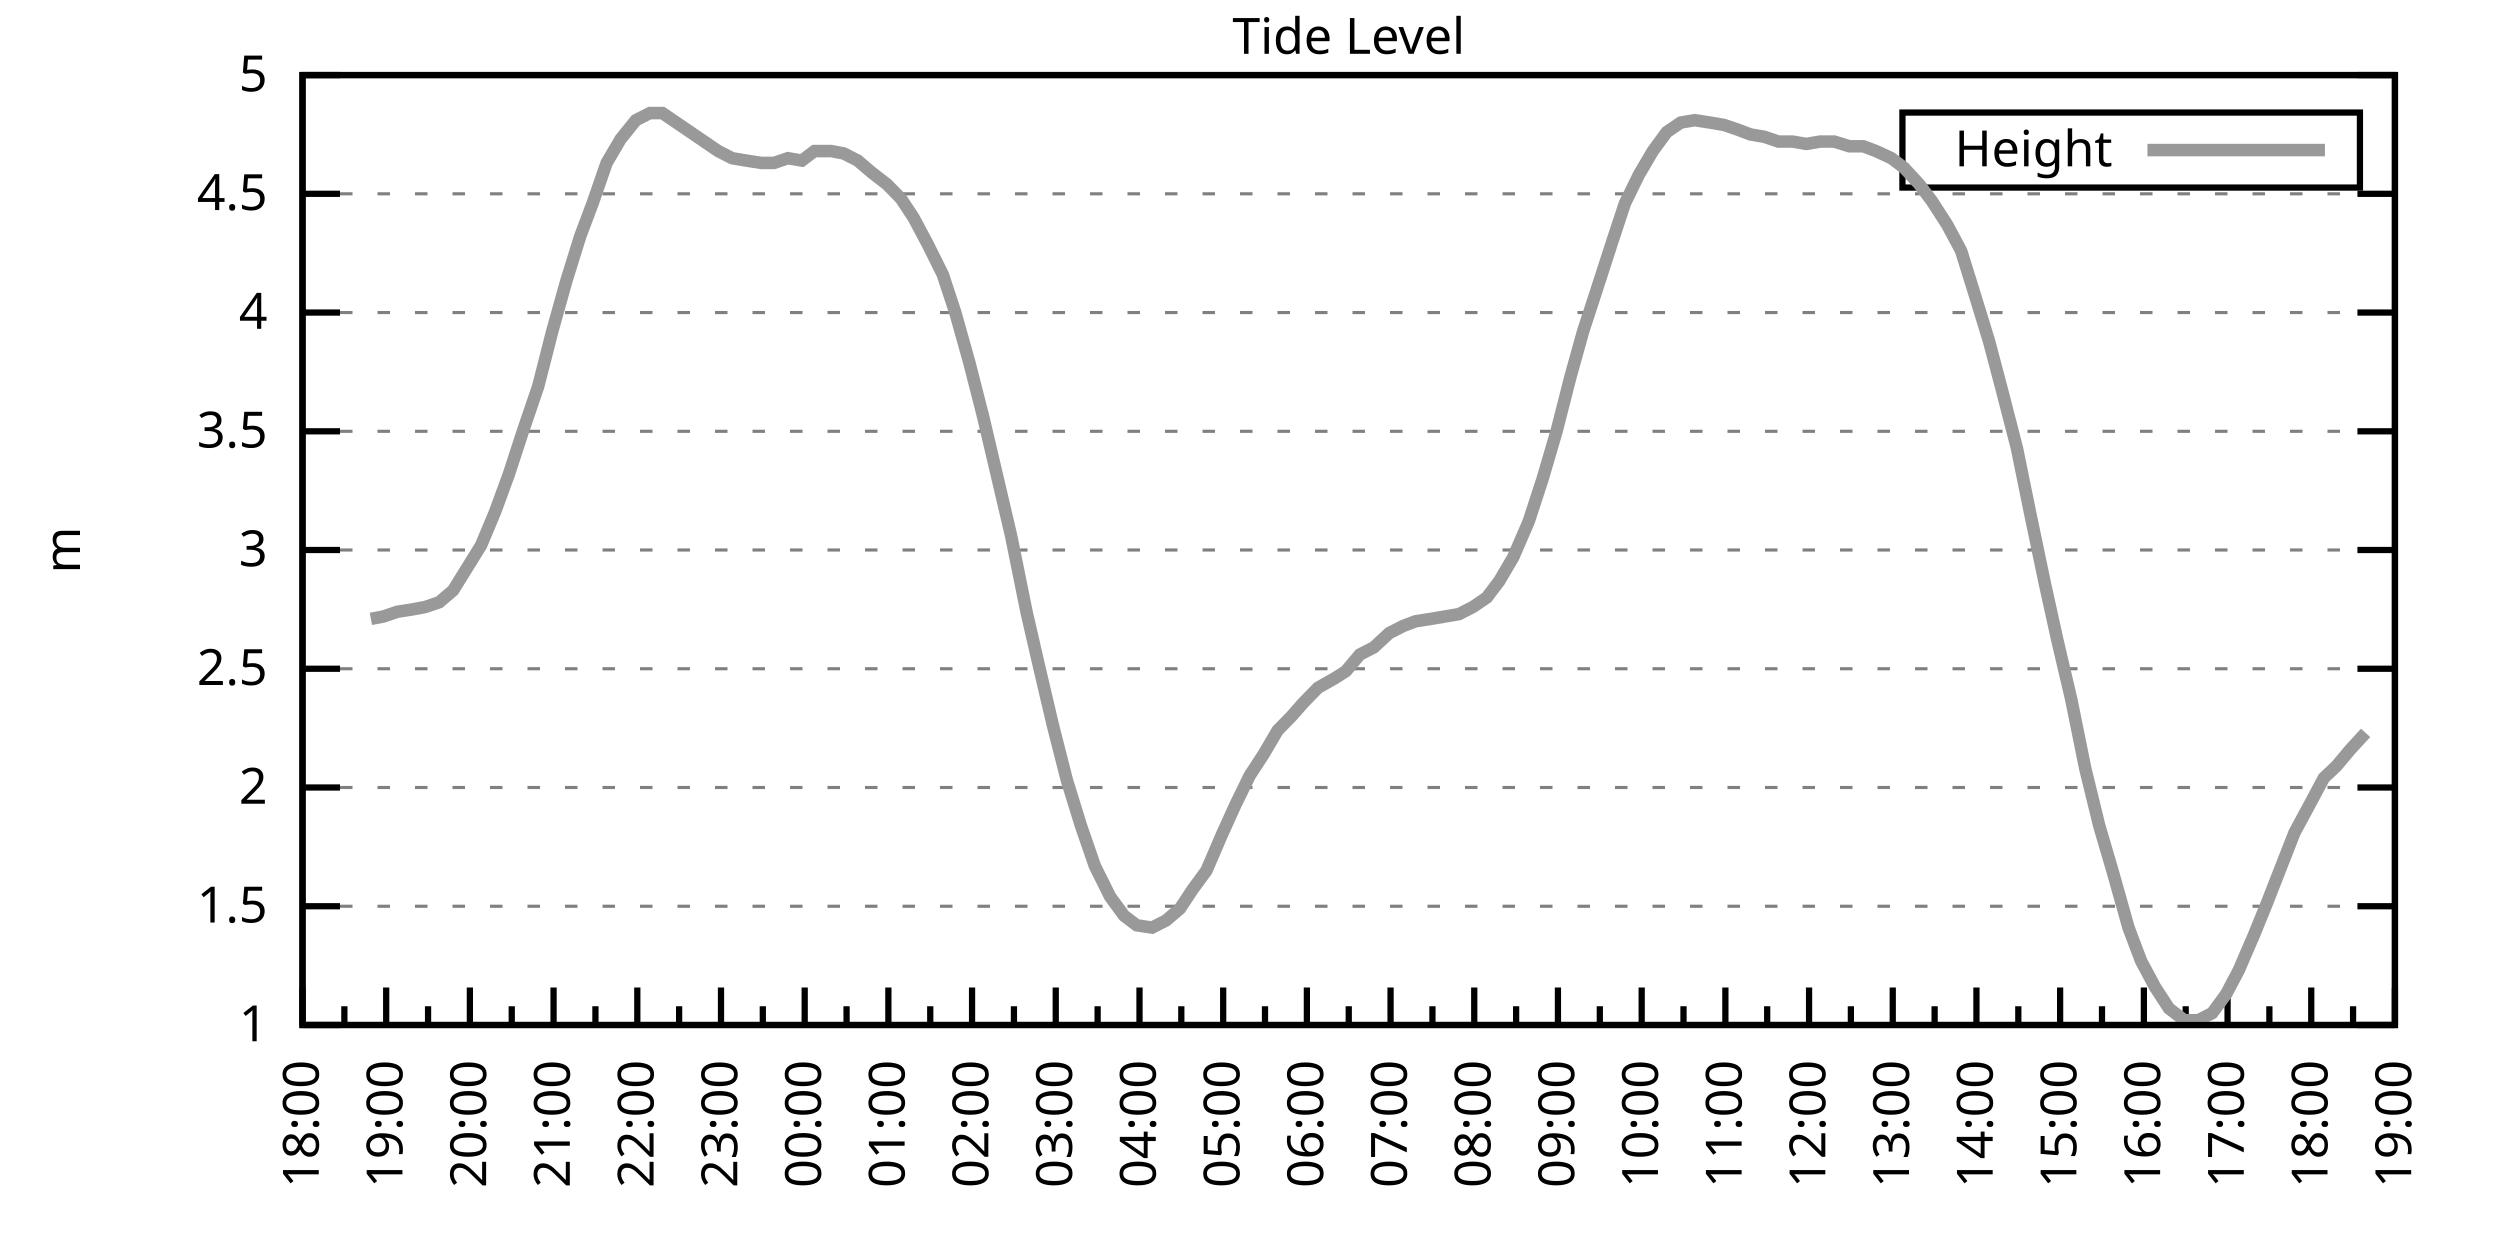
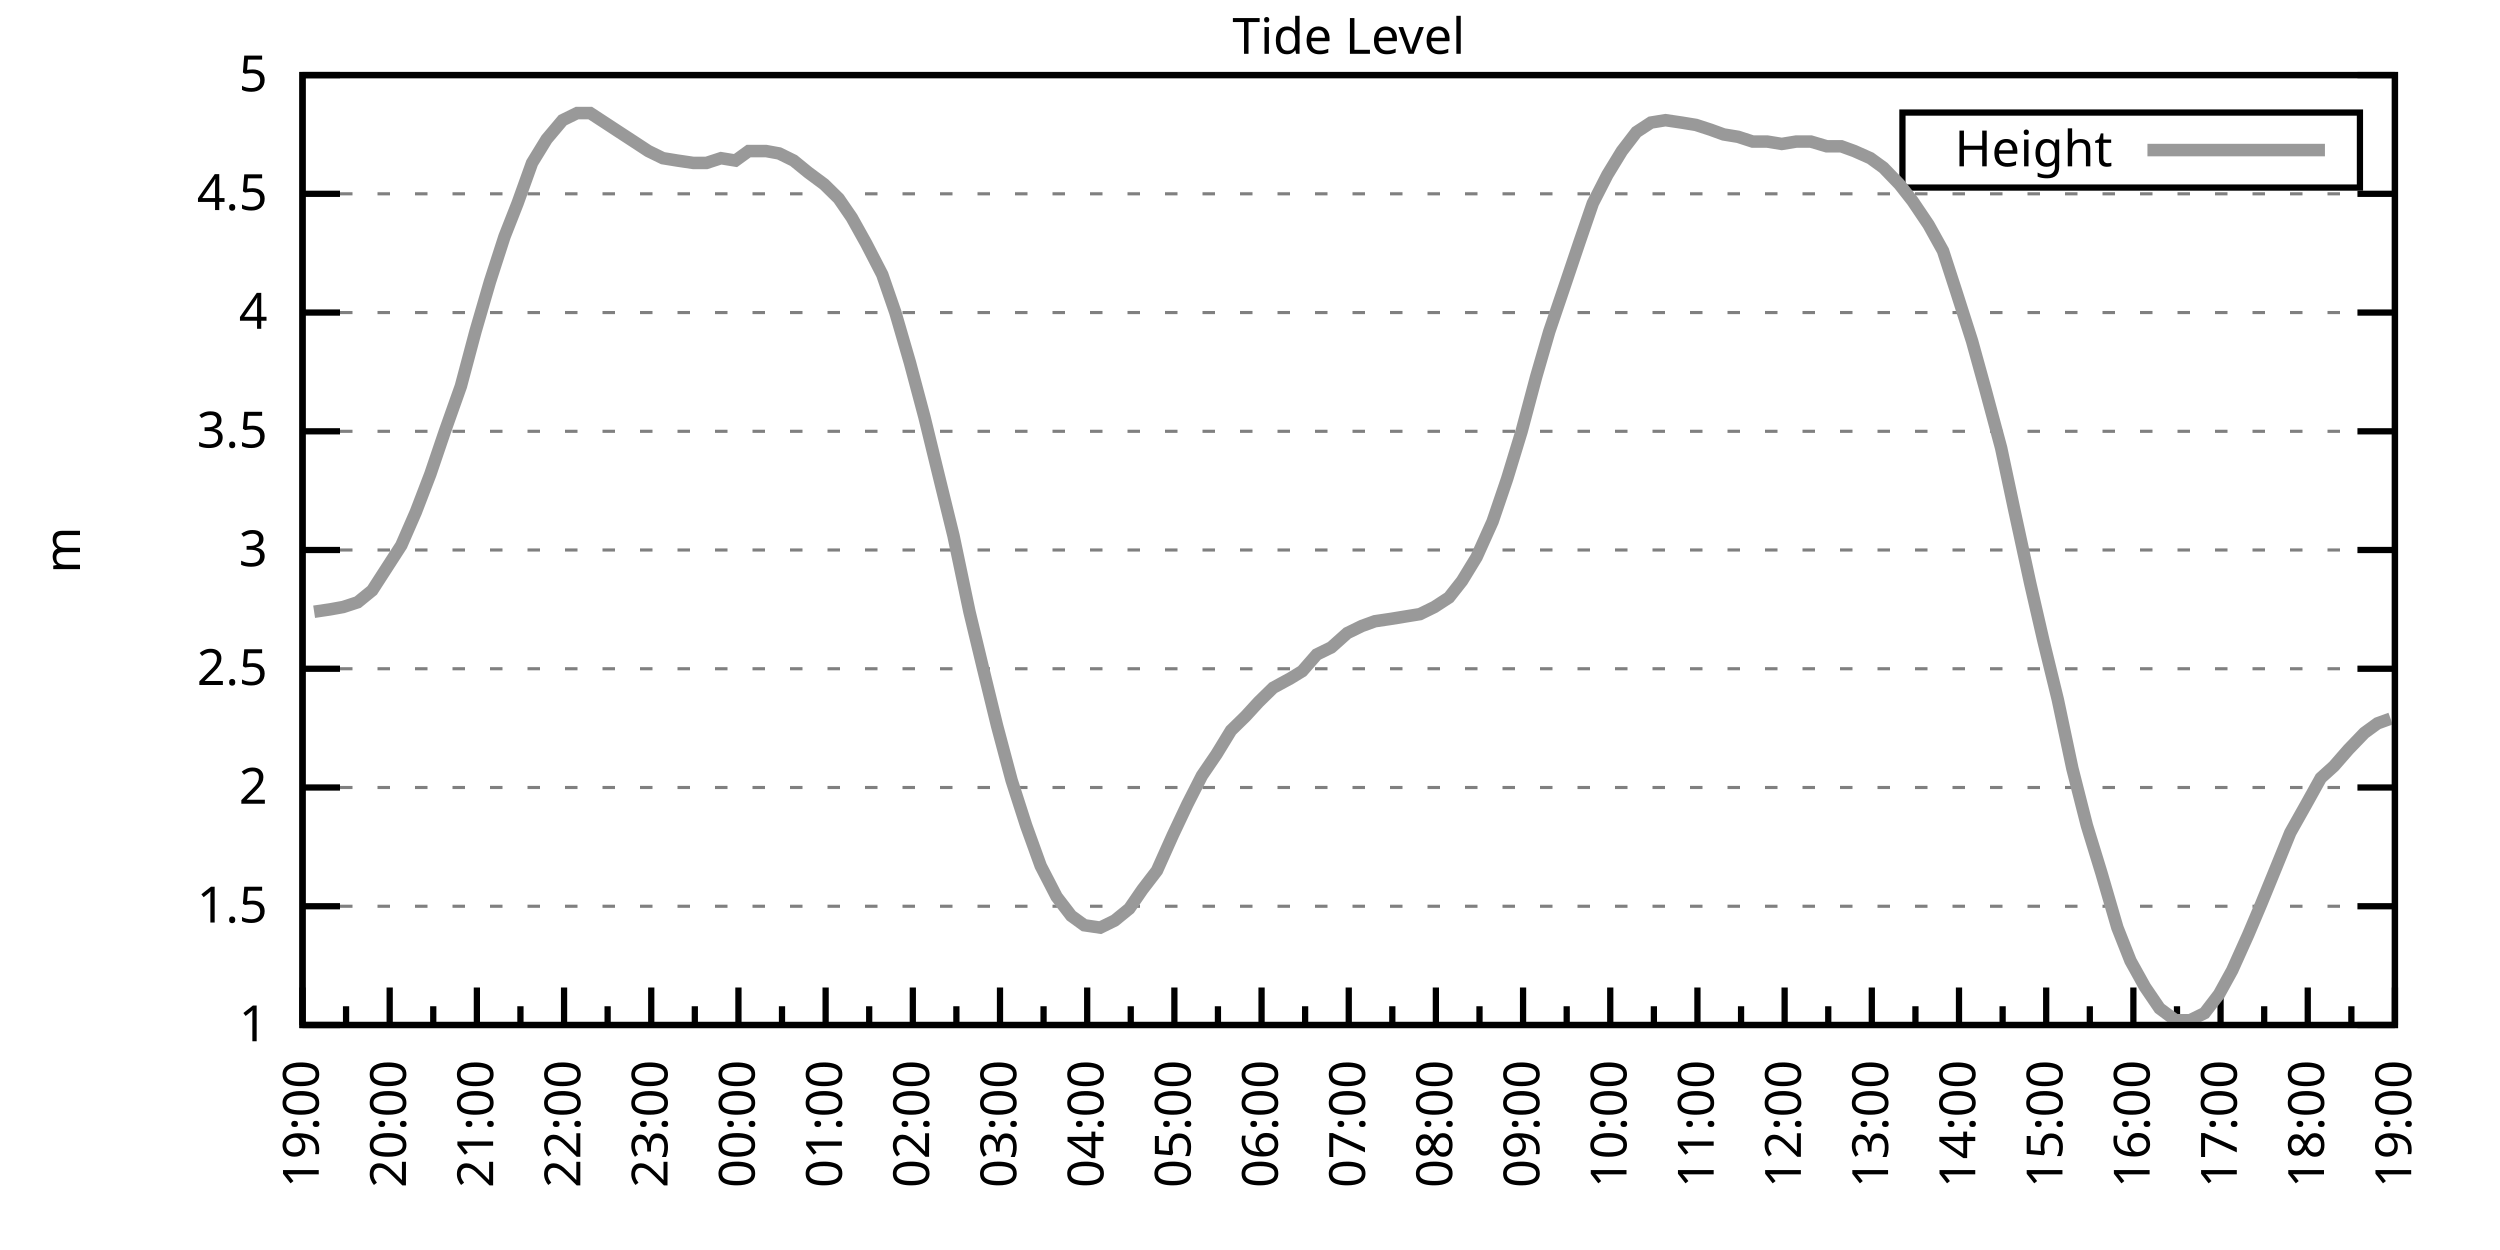
<svg xmlns="http://www.w3.org/2000/svg" xmlns:xlink="http://www.w3.org/1999/xlink" width="400" height="200" viewBox="0 0 400 200">
  <g id="gnuplot_canvas">
    <rect x="0" y="0" width="400" height="200" fill="none" />
    <defs>
      <circle id="gpDot" r="0.5" stroke-width="0.5" stroke="currentColor" />
      <path id="gpPt0" stroke-width="0.333" stroke="currentColor" d="M-1,0 h2 M0,-1 v2" />
      <path id="gpPt1" stroke-width="0.333" stroke="currentColor" d="M-1,-1 L1,1 M1,-1 L-1,1" />
      <path id="gpPt2" stroke-width="0.333" stroke="currentColor" d="M-1,0 L1,0 M0,-1 L0,1 M-1,-1 L1,1 M-1,1 L1,-1" />
      <rect id="gpPt3" stroke-width="0.333" stroke="currentColor" x="-1" y="-1" width="2" height="2" />
      <rect id="gpPt4" stroke-width="0.333" stroke="currentColor" fill="currentColor" x="-1" y="-1" width="2" height="2" />
      <circle id="gpPt5" stroke-width="0.333" stroke="currentColor" cx="0" cy="0" r="1" />
      <use xlink:href="#gpPt5" id="gpPt6" fill="currentColor" stroke="none" />
      <path id="gpPt7" stroke-width="0.333" stroke="currentColor" d="M0,-1.33 L-1.33,0.67 L1.33,0.67 z" />
      <use xlink:href="#gpPt7" id="gpPt8" fill="currentColor" stroke="none" />
      <use xlink:href="#gpPt7" id="gpPt9" stroke="currentColor" transform="rotate(180)" />
      <use xlink:href="#gpPt9" id="gpPt10" fill="currentColor" stroke="none" />
      <use xlink:href="#gpPt3" id="gpPt11" stroke="currentColor" transform="rotate(45)" />
      <use xlink:href="#gpPt11" id="gpPt12" fill="currentColor" stroke="none" />
      <path id="gpPt13" stroke-width="0.333" stroke="currentColor" d="M0,1.330 L1.265,0.411 L0.782,-1.067 L-0.782,-1.076 L-1.265,0.411 z" />
      <use xlink:href="#gpPt13" id="gpPt14" fill="currentColor" stroke="none" />
      <filter id="textbox" filterUnits="objectBoundingBox" x="0" y="0" height="1" width="1">
        <feFlood flood-color="white" flood-opacity="1" result="bgnd" />
        <feComposite in="SourceGraphic" in2="bgnd" operator="atop" />
      </filter>
      <filter id="greybox" filterUnits="objectBoundingBox" x="0" y="0" height="1" width="1">
        <feFlood flood-color="lightgrey" flood-opacity="1" result="grey" />
        <feComposite in="SourceGraphic" in2="grey" operator="atop" />
      </filter>
    </defs>
    <g fill="none" color="white" stroke="currentColor" stroke-width="1.00" stroke-linecap="butt" stroke-linejoin="miter">
</g>
    <g fill="none" color="black" stroke="currentColor" stroke-width="1.00" stroke-linecap="butt" stroke-linejoin="miter">
      <g stroke="none" shape-rendering="crispEdges">
        <polygon fill="rgb(255, 255, 255)" points="48.40,164.00 383.18,164.00 383.18,12.02 48.40,12.02 " />
      </g>
    </g>
    <g fill="none" color="black" stroke="currentColor" stroke-width="1.00" stroke-linecap="butt" stroke-linejoin="miter">
</g>
    <g fill="none" color="black" stroke="black" stroke-width="0.50" stroke-linecap="butt" stroke-linejoin="miter">
</g>
    <g fill="none" color="gray" stroke="currentColor" stroke-width="0.50" stroke-linecap="butt" stroke-linejoin="miter">
      <path stroke="gray" stroke-dasharray="2,4" class="gridline" d="M48.40,164.00 L383.19,164.00  " />
    </g>
    <g fill="none" color="gray" stroke="gray" stroke-width="1.00" stroke-linecap="butt" stroke-linejoin="miter">
</g>
    <g fill="none" color="black" stroke="currentColor" stroke-width="1.00" stroke-linecap="butt" stroke-linejoin="miter">
      <path stroke="black" d="M48.40,164.00 L54.40,164.00 M383.19,164.00 L377.19,164.00  " />
      <g transform="translate(42.80,166.60)" stroke="none" fill="black" font-family="Sans" font-size="8.00" text-anchor="end">
        <text>
          <tspan font-family="Sans"> 1</tspan>
        </text>
      </g>
    </g>
    <g fill="none" color="black" stroke="currentColor" stroke-width="1.00" stroke-linecap="butt" stroke-linejoin="miter">
</g>
    <g fill="none" color="black" stroke="black" stroke-width="0.50" stroke-linecap="butt" stroke-linejoin="miter">
</g>
    <g fill="none" color="gray" stroke="currentColor" stroke-width="0.50" stroke-linecap="butt" stroke-linejoin="miter">
      <path stroke="gray" stroke-dasharray="2,4" class="gridline" d="M48.40,145.00 L383.19,145.00  " />
    </g>
    <g fill="none" color="gray" stroke="gray" stroke-width="1.00" stroke-linecap="butt" stroke-linejoin="miter">
</g>
    <g fill="none" color="black" stroke="currentColor" stroke-width="1.00" stroke-linecap="butt" stroke-linejoin="miter">
      <path stroke="black" d="M48.40,145.00 L54.40,145.00 M383.19,145.00 L377.19,145.00  " />
      <g transform="translate(42.80,147.60)" stroke="none" fill="black" font-family="Sans" font-size="8.00" text-anchor="end">
        <text>
          <tspan font-family="Sans"> 1.5</tspan>
        </text>
      </g>
    </g>
    <g fill="none" color="black" stroke="currentColor" stroke-width="1.00" stroke-linecap="butt" stroke-linejoin="miter">
</g>
    <g fill="none" color="black" stroke="black" stroke-width="0.50" stroke-linecap="butt" stroke-linejoin="miter">
</g>
    <g fill="none" color="gray" stroke="currentColor" stroke-width="0.50" stroke-linecap="butt" stroke-linejoin="miter">
      <path stroke="gray" stroke-dasharray="2,4" class="gridline" d="M48.40,126.00 L383.19,126.00  " />
    </g>
    <g fill="none" color="gray" stroke="gray" stroke-width="1.00" stroke-linecap="butt" stroke-linejoin="miter">
</g>
    <g fill="none" color="black" stroke="currentColor" stroke-width="1.00" stroke-linecap="butt" stroke-linejoin="miter">
      <path stroke="black" d="M48.40,126.00 L54.40,126.00 M383.19,126.00 L377.19,126.00  " />
      <g transform="translate(42.80,128.60)" stroke="none" fill="black" font-family="Sans" font-size="8.00" text-anchor="end">
        <text>
          <tspan font-family="Sans"> 2</tspan>
        </text>
      </g>
    </g>
    <g fill="none" color="black" stroke="currentColor" stroke-width="1.00" stroke-linecap="butt" stroke-linejoin="miter">
</g>
    <g fill="none" color="black" stroke="black" stroke-width="0.50" stroke-linecap="butt" stroke-linejoin="miter">
</g>
    <g fill="none" color="gray" stroke="currentColor" stroke-width="0.50" stroke-linecap="butt" stroke-linejoin="miter">
      <path stroke="gray" stroke-dasharray="2,4" class="gridline" d="M48.40,107.00 L383.19,107.00  " />
    </g>
    <g fill="none" color="gray" stroke="gray" stroke-width="1.00" stroke-linecap="butt" stroke-linejoin="miter">
</g>
    <g fill="none" color="black" stroke="currentColor" stroke-width="1.00" stroke-linecap="butt" stroke-linejoin="miter">
      <path stroke="black" d="M48.40,107.00 L54.40,107.00 M383.19,107.00 L377.19,107.00  " />
      <g transform="translate(42.80,109.60)" stroke="none" fill="black" font-family="Sans" font-size="8.00" text-anchor="end">
        <text>
          <tspan font-family="Sans"> 2.5</tspan>
        </text>
      </g>
    </g>
    <g fill="none" color="black" stroke="currentColor" stroke-width="1.00" stroke-linecap="butt" stroke-linejoin="miter">
</g>
    <g fill="none" color="black" stroke="black" stroke-width="0.50" stroke-linecap="butt" stroke-linejoin="miter">
</g>
    <g fill="none" color="gray" stroke="currentColor" stroke-width="0.50" stroke-linecap="butt" stroke-linejoin="miter">
      <path stroke="gray" stroke-dasharray="2,4" class="gridline" d="M48.40,88.00 L383.19,88.00  " />
    </g>
    <g fill="none" color="gray" stroke="gray" stroke-width="1.00" stroke-linecap="butt" stroke-linejoin="miter">
</g>
    <g fill="none" color="black" stroke="currentColor" stroke-width="1.00" stroke-linecap="butt" stroke-linejoin="miter">
      <path stroke="black" d="M48.40,88.00 L54.40,88.00 M383.19,88.00 L377.19,88.00  " />
      <g transform="translate(42.80,90.60)" stroke="none" fill="black" font-family="Sans" font-size="8.00" text-anchor="end">
        <text>
          <tspan font-family="Sans"> 3</tspan>
        </text>
      </g>
    </g>
    <g fill="none" color="black" stroke="currentColor" stroke-width="1.00" stroke-linecap="butt" stroke-linejoin="miter">
</g>
    <g fill="none" color="black" stroke="black" stroke-width="0.50" stroke-linecap="butt" stroke-linejoin="miter">
</g>
    <g fill="none" color="gray" stroke="currentColor" stroke-width="0.50" stroke-linecap="butt" stroke-linejoin="miter">
      <path stroke="gray" stroke-dasharray="2,4" class="gridline" d="M48.40,69.01 L383.19,69.01  " />
    </g>
    <g fill="none" color="gray" stroke="gray" stroke-width="1.00" stroke-linecap="butt" stroke-linejoin="miter">
</g>
    <g fill="none" color="black" stroke="currentColor" stroke-width="1.00" stroke-linecap="butt" stroke-linejoin="miter">
      <path stroke="black" d="M48.40,69.01 L54.40,69.01 M383.19,69.01 L377.19,69.01  " />
      <g transform="translate(42.80,71.61)" stroke="none" fill="black" font-family="Sans" font-size="8.00" text-anchor="end">
        <text>
          <tspan font-family="Sans"> 3.5</tspan>
        </text>
      </g>
    </g>
    <g fill="none" color="black" stroke="currentColor" stroke-width="1.00" stroke-linecap="butt" stroke-linejoin="miter">
</g>
    <g fill="none" color="black" stroke="black" stroke-width="0.50" stroke-linecap="butt" stroke-linejoin="miter">
</g>
    <g fill="none" color="gray" stroke="currentColor" stroke-width="0.50" stroke-linecap="butt" stroke-linejoin="miter">
      <path stroke="gray" stroke-dasharray="2,4" class="gridline" d="M48.40,50.01 L383.19,50.01  " />
    </g>
    <g fill="none" color="gray" stroke="gray" stroke-width="1.00" stroke-linecap="butt" stroke-linejoin="miter">
</g>
    <g fill="none" color="black" stroke="currentColor" stroke-width="1.00" stroke-linecap="butt" stroke-linejoin="miter">
      <path stroke="black" d="M48.40,50.01 L54.40,50.01 M383.19,50.01 L377.19,50.01  " />
      <g transform="translate(42.80,52.61)" stroke="none" fill="black" font-family="Sans" font-size="8.00" text-anchor="end">
        <text>
          <tspan font-family="Sans"> 4</tspan>
        </text>
      </g>
    </g>
    <g fill="none" color="black" stroke="currentColor" stroke-width="1.00" stroke-linecap="butt" stroke-linejoin="miter">
</g>
    <g fill="none" color="black" stroke="black" stroke-width="0.50" stroke-linecap="butt" stroke-linejoin="miter">
</g>
    <g fill="none" color="gray" stroke="currentColor" stroke-width="0.50" stroke-linecap="butt" stroke-linejoin="miter">
      <path stroke="gray" stroke-dasharray="2,4" class="gridline" d="M48.40,31.01 L383.19,31.01  " />
    </g>
    <g fill="none" color="gray" stroke="gray" stroke-width="1.00" stroke-linecap="butt" stroke-linejoin="miter">
</g>
    <g fill="none" color="black" stroke="currentColor" stroke-width="1.00" stroke-linecap="butt" stroke-linejoin="miter">
      <path stroke="black" d="M48.40,31.01 L54.40,31.01 M383.19,31.01 L377.19,31.01  " />
      <g transform="translate(42.80,33.61)" stroke="none" fill="black" font-family="Sans" font-size="8.00" text-anchor="end">
        <text>
          <tspan font-family="Sans"> 4.5</tspan>
        </text>
      </g>
    </g>
    <g fill="none" color="black" stroke="currentColor" stroke-width="1.00" stroke-linecap="butt" stroke-linejoin="miter">
</g>
    <g fill="none" color="black" stroke="black" stroke-width="0.50" stroke-linecap="butt" stroke-linejoin="miter">
</g>
    <g fill="none" color="gray" stroke="currentColor" stroke-width="0.50" stroke-linecap="butt" stroke-linejoin="miter">
      <path stroke="gray" stroke-dasharray="2,4" class="gridline" d="M48.40,12.01 L383.19,12.01  " />
    </g>
    <g fill="none" color="gray" stroke="gray" stroke-width="1.00" stroke-linecap="butt" stroke-linejoin="miter">
</g>
    <g fill="none" color="black" stroke="currentColor" stroke-width="1.00" stroke-linecap="butt" stroke-linejoin="miter">
      <path stroke="black" d="M48.40,12.01 L54.40,12.01 M383.19,12.01 L377.19,12.01  " />
      <g transform="translate(42.80,14.61)" stroke="none" fill="black" font-family="Sans" font-size="8.00" text-anchor="end">
        <text>
          <tspan font-family="Sans"> 5</tspan>
        </text>
      </g>
    </g>
    <g fill="none" color="black" stroke="currentColor" stroke-width="1.00" stroke-linecap="butt" stroke-linejoin="miter">
      <path stroke="black" d="M48.40,164.00 L48.40,158.00  " />
      <g transform="translate(51.00,169.60) rotate(270)" stroke="none" fill="black" font-family="Sans" font-size="8.00" text-anchor="end">
        <text>
+           <tspan font-family="Sans">19:00</tspan>
+         </text>
+       </g>
+     </g>
+     <g fill="none" color="black" stroke="currentColor" stroke-width="1.00" stroke-linecap="butt" stroke-linejoin="miter">
+       <path stroke="black" d="M55.37,164.00 L55.37,161.00 M62.35,164.00 L62.35,158.00  " />
+       <g transform="translate(64.95,169.60) rotate(270)" stroke="none" fill="black" font-family="Sans" font-size="8.00" text-anchor="end">
+         <text>
+           <tspan font-family="Sans">20:00</tspan>
+         </text>
+       </g>
+     </g>
+     <g fill="none" color="black" stroke="currentColor" stroke-width="1.00" stroke-linecap="butt" stroke-linejoin="miter">
+       <path stroke="black" d="M69.32,164.00 L69.32,161.00 M76.30,164.00 L76.30,158.00  " />
+       <g transform="translate(78.90,169.60) rotate(270)" stroke="none" fill="black" font-family="Sans" font-size="8.00" text-anchor="end">
+         <text>
+           <tspan font-family="Sans">21:00</tspan>
+         </text>
+       </g>
+     </g>
+     <g fill="none" color="black" stroke="currentColor" stroke-width="1.00" stroke-linecap="butt" stroke-linejoin="miter">
+       <path stroke="black" d="M83.27,164.00 L83.27,161.00 M90.25,164.00 L90.25,158.00  " />
+       <g transform="translate(92.85,169.60) rotate(270)" stroke="none" fill="black" font-family="Sans" font-size="8.00" text-anchor="end">
+         <text>
+           <tspan font-family="Sans">22:00</tspan>
+         </text>
+       </g>
+     </g>
+     <g fill="none" color="black" stroke="currentColor" stroke-width="1.00" stroke-linecap="butt" stroke-linejoin="miter">
+       <path stroke="black" d="M97.22,164.00 L97.22,161.00 M104.20,164.00 L104.20,158.00  " />
+       <g transform="translate(106.80,169.60) rotate(270)" stroke="none" fill="black" font-family="Sans" font-size="8.00" text-anchor="end">
+         <text>
+           <tspan font-family="Sans">23:00</tspan>
+         </text>
+       </g>
+     </g>
+     <g fill="none" color="black" stroke="currentColor" stroke-width="1.00" stroke-linecap="butt" stroke-linejoin="miter">
+       <path stroke="black" d="M111.17,164.00 L111.17,161.00 M118.15,164.00 L118.15,158.00  " />
+       <g transform="translate(120.75,169.60) rotate(270)" stroke="none" fill="black" font-family="Sans" font-size="8.00" text-anchor="end">
+         <text>
+           <tspan font-family="Sans">00:00</tspan>
+         </text>
+       </g>
+     </g>
+     <g fill="none" color="black" stroke="currentColor" stroke-width="1.00" stroke-linecap="butt" stroke-linejoin="miter">
+       <path stroke="black" d="M125.12,164.00 L125.12,161.00 M132.10,164.00 L132.10,158.00  " />
+       <g transform="translate(134.70,169.60) rotate(270)" stroke="none" fill="black" font-family="Sans" font-size="8.00" text-anchor="end">
+         <text>
+           <tspan font-family="Sans">01:00</tspan>
+         </text>
+       </g>
+     </g>
+     <g fill="none" color="black" stroke="currentColor" stroke-width="1.00" stroke-linecap="butt" stroke-linejoin="miter">
+       <path stroke="black" d="M139.07,164.00 L139.07,161.00 M146.05,164.00 L146.05,158.00  " />
+       <g transform="translate(148.65,169.60) rotate(270)" stroke="none" fill="black" font-family="Sans" font-size="8.00" text-anchor="end">
+         <text>
+           <tspan font-family="Sans">02:00</tspan>
+         </text>
+       </g>
+     </g>
+     <g fill="none" color="black" stroke="currentColor" stroke-width="1.00" stroke-linecap="butt" stroke-linejoin="miter">
+       <path stroke="black" d="M153.02,164.00 L153.02,161.00 M160.00,164.00 L160.00,158.00  " />
+       <g transform="translate(162.60,169.60) rotate(270)" stroke="none" fill="black" font-family="Sans" font-size="8.00" text-anchor="end">
+         <text>
+           <tspan font-family="Sans">03:00</tspan>
+         </text>
+       </g>
+     </g>
+     <g fill="none" color="black" stroke="currentColor" stroke-width="1.00" stroke-linecap="butt" stroke-linejoin="miter">
+       <path stroke="black" d="M166.97,164.00 L166.97,161.00 M173.95,164.00 L173.95,158.00  " />
+       <g transform="translate(176.55,169.60) rotate(270)" stroke="none" fill="black" font-family="Sans" font-size="8.00" text-anchor="end">
+         <text>
+           <tspan font-family="Sans">04:00</tspan>
+         </text>
+       </g>
+     </g>
+     <g fill="none" color="black" stroke="currentColor" stroke-width="1.00" stroke-linecap="butt" stroke-linejoin="miter">
+       <path stroke="black" d="M180.92,164.00 L180.92,161.00 M187.90,164.00 L187.90,158.00  " />
+       <g transform="translate(190.50,169.60) rotate(270)" stroke="none" fill="black" font-family="Sans" font-size="8.00" text-anchor="end">
+         <text>
+           <tspan font-family="Sans">05:00</tspan>
+         </text>
+       </g>
+     </g>
+     <g fill="none" color="black" stroke="currentColor" stroke-width="1.00" stroke-linecap="butt" stroke-linejoin="miter">
+       <path stroke="black" d="M194.87,164.00 L194.87,161.00 M201.85,164.00 L201.85,158.00  " />
+       <g transform="translate(204.45,169.60) rotate(270)" stroke="none" fill="black" font-family="Sans" font-size="8.00" text-anchor="end">
+         <text>
+           <tspan font-family="Sans">06:00</tspan>
+         </text>
+       </g>
+     </g>
+     <g fill="none" color="black" stroke="currentColor" stroke-width="1.00" stroke-linecap="butt" stroke-linejoin="miter">
+       <path stroke="black" d="M208.82,164.00 L208.82,161.00 M215.80,164.00 L215.80,158.00  " />
+       <g transform="translate(218.40,169.60) rotate(270)" stroke="none" fill="black" font-family="Sans" font-size="8.00" text-anchor="end">
+         <text>
+           <tspan font-family="Sans">07:00</tspan>
+         </text>
+       </g>
+     </g>
+     <g fill="none" color="black" stroke="currentColor" stroke-width="1.00" stroke-linecap="butt" stroke-linejoin="miter">
+       <path stroke="black" d="M222.77,164.00 L222.77,161.00 M229.74,164.00 L229.74,158.00  " />
+       <g transform="translate(232.34,169.60) rotate(270)" stroke="none" fill="black" font-family="Sans" font-size="8.00" text-anchor="end">
+         <text>
+           <tspan font-family="Sans">08:00</tspan>
+         </text>
+       </g>
+     </g>
+     <g fill="none" color="black" stroke="currentColor" stroke-width="1.00" stroke-linecap="butt" stroke-linejoin="miter">
+       <path stroke="black" d="M236.72,164.00 L236.72,161.00 M243.69,164.00 L243.69,158.00  " />
+       <g transform="translate(246.29,169.60) rotate(270)" stroke="none" fill="black" font-family="Sans" font-size="8.00" text-anchor="end">
+         <text>
+           <tspan font-family="Sans">09:00</tspan>
+         </text>
+       </g>
+     </g>
+     <g fill="none" color="black" stroke="currentColor" stroke-width="1.00" stroke-linecap="butt" stroke-linejoin="miter">
+       <path stroke="black" d="M250.67,164.00 L250.67,161.00 M257.64,164.00 L257.64,158.00  " />
+       <g transform="translate(260.24,169.60) rotate(270)" stroke="none" fill="black" font-family="Sans" font-size="8.00" text-anchor="end">
+         <text>
+           <tspan font-family="Sans">10:00</tspan>
+         </text>
+       </g>
+     </g>
+     <g fill="none" color="black" stroke="currentColor" stroke-width="1.00" stroke-linecap="butt" stroke-linejoin="miter">
+       <path stroke="black" d="M264.62,164.00 L264.62,161.00 M271.59,164.00 L271.59,158.00  " />
+       <g transform="translate(274.19,169.60) rotate(270)" stroke="none" fill="black" font-family="Sans" font-size="8.00" text-anchor="end">
+         <text>
+           <tspan font-family="Sans">11:00</tspan>
+         </text>
+       </g>
+     </g>
+     <g fill="none" color="black" stroke="currentColor" stroke-width="1.00" stroke-linecap="butt" stroke-linejoin="miter">
+       <path stroke="black" d="M278.57,164.00 L278.57,161.00 M285.54,164.00 L285.54,158.00  " />
+       <g transform="translate(288.14,169.60) rotate(270)" stroke="none" fill="black" font-family="Sans" font-size="8.00" text-anchor="end">
+         <text>
+           <tspan font-family="Sans">12:00</tspan>
+         </text>
+       </g>
+     </g>
+     <g fill="none" color="black" stroke="currentColor" stroke-width="1.00" stroke-linecap="butt" stroke-linejoin="miter">
+       <path stroke="black" d="M292.52,164.00 L292.52,161.00 M299.49,164.00 L299.49,158.00  " />
+       <g transform="translate(302.09,169.60) rotate(270)" stroke="none" fill="black" font-family="Sans" font-size="8.00" text-anchor="end">
+         <text>
+           <tspan font-family="Sans">13:00</tspan>
+         </text>
+       </g>
+     </g>
+     <g fill="none" color="black" stroke="currentColor" stroke-width="1.00" stroke-linecap="butt" stroke-linejoin="miter">
+       <path stroke="black" d="M306.47,164.00 L306.47,161.00 M313.44,164.00 L313.44,158.00  " />
+       <g transform="translate(316.04,169.60) rotate(270)" stroke="none" fill="black" font-family="Sans" font-size="8.00" text-anchor="end">
+         <text>
+           <tspan font-family="Sans">14:00</tspan>
+         </text>
+       </g>
+     </g>
+     <g fill="none" color="black" stroke="currentColor" stroke-width="1.00" stroke-linecap="butt" stroke-linejoin="miter">
+       <path stroke="black" d="M320.42,164.00 L320.42,161.00 M327.39,164.00 L327.39,158.00  " />
+       <g transform="translate(329.99,169.60) rotate(270)" stroke="none" fill="black" font-family="Sans" font-size="8.00" text-anchor="end">
+         <text>
+           <tspan font-family="Sans">15:00</tspan>
+         </text>
+       </g>
+     </g>
+     <g fill="none" color="black" stroke="currentColor" stroke-width="1.00" stroke-linecap="butt" stroke-linejoin="miter">
+       <path stroke="black" d="M334.37,164.00 L334.37,161.00 M341.34,164.00 L341.34,158.00  " />
+       <g transform="translate(343.94,169.60) rotate(270)" stroke="none" fill="black" font-family="Sans" font-size="8.00" text-anchor="end">
+         <text>
+           <tspan font-family="Sans">16:00</tspan>
+         </text>
+       </g>
+     </g>
+     <g fill="none" color="black" stroke="currentColor" stroke-width="1.00" stroke-linecap="butt" stroke-linejoin="miter">
+       <path stroke="black" d="M348.32,164.00 L348.32,161.00 M355.29,164.00 L355.29,158.00  " />
+       <g transform="translate(357.89,169.60) rotate(270)" stroke="none" fill="black" font-family="Sans" font-size="8.00" text-anchor="end">
+         <text>
+           <tspan font-family="Sans">17:00</tspan>
+         </text>
+       </g>
+     </g>
+     <g fill="none" color="black" stroke="currentColor" stroke-width="1.00" stroke-linecap="butt" stroke-linejoin="miter">
+       <path stroke="black" d="M362.27,164.00 L362.27,161.00 M369.24,164.00 L369.24,158.00  " />
+       <g transform="translate(371.84,169.60) rotate(270)" stroke="none" fill="black" font-family="Sans" font-size="8.00" text-anchor="end">
+         <text>
          <tspan font-family="Sans">18:00</tspan>
        </text>
      </g>
    </g>
    <g fill="none" color="black" stroke="currentColor" stroke-width="1.00" stroke-linecap="butt" stroke-linejoin="miter">
-       <path stroke="black" d="M55.10,164.00 L55.10,161.00 M61.79,164.00 L61.79,158.00  " />
-       <g transform="translate(64.39,169.60) rotate(270)" stroke="none" fill="black" font-family="Sans" font-size="8.00" text-anchor="end">
-         <text>
-           <tspan font-family="Sans">19:00</tspan>
-         </text>
-       </g>
-     </g>
-     <g fill="none" color="black" stroke="currentColor" stroke-width="1.00" stroke-linecap="butt" stroke-linejoin="miter">
-       <path stroke="black" d="M68.49,164.00 L68.49,161.00 M75.18,164.00 L75.18,158.00  " />
-       <g transform="translate(77.78,169.60) rotate(270)" stroke="none" fill="black" font-family="Sans" font-size="8.00" text-anchor="end">
-         <text>
-           <tspan font-family="Sans">20:00</tspan>
-         </text>
-       </g>
-     </g>
-     <g fill="none" color="black" stroke="currentColor" stroke-width="1.00" stroke-linecap="butt" stroke-linejoin="miter">
-       <path stroke="black" d="M81.88,164.00 L81.88,161.00 M88.57,164.00 L88.57,158.00  " />
-       <g transform="translate(91.17,169.60) rotate(270)" stroke="none" fill="black" font-family="Sans" font-size="8.00" text-anchor="end">
-         <text>
-           <tspan font-family="Sans">21:00</tspan>
-         </text>
-       </g>
-     </g>
-     <g fill="none" color="black" stroke="currentColor" stroke-width="1.00" stroke-linecap="butt" stroke-linejoin="miter">
-       <path stroke="black" d="M95.27,164.00 L95.27,161.00 M101.97,164.00 L101.97,158.00  " />
-       <g transform="translate(104.57,169.60) rotate(270)" stroke="none" fill="black" font-family="Sans" font-size="8.00" text-anchor="end">
-         <text>
-           <tspan font-family="Sans">22:00</tspan>
-         </text>
-       </g>
-     </g>
-     <g fill="none" color="black" stroke="currentColor" stroke-width="1.00" stroke-linecap="butt" stroke-linejoin="miter">
-       <path stroke="black" d="M108.66,164.00 L108.66,161.00 M115.36,164.00 L115.36,158.00  " />
-       <g transform="translate(117.96,169.60) rotate(270)" stroke="none" fill="black" font-family="Sans" font-size="8.00" text-anchor="end">
-         <text>
-           <tspan font-family="Sans">23:00</tspan>
-         </text>
-       </g>
-     </g>
-     <g fill="none" color="black" stroke="currentColor" stroke-width="1.00" stroke-linecap="butt" stroke-linejoin="miter">
-       <path stroke="black" d="M122.05,164.00 L122.05,161.00 M128.75,164.00 L128.75,158.00  " />
-       <g transform="translate(131.35,169.60) rotate(270)" stroke="none" fill="black" font-family="Sans" font-size="8.00" text-anchor="end">
-         <text>
-           <tspan font-family="Sans">00:00</tspan>
-         </text>
-       </g>
-     </g>
-     <g fill="none" color="black" stroke="currentColor" stroke-width="1.00" stroke-linecap="butt" stroke-linejoin="miter">
-       <path stroke="black" d="M135.45,164.00 L135.45,161.00 M142.14,164.00 L142.14,158.00  " />
-       <g transform="translate(144.74,169.60) rotate(270)" stroke="none" fill="black" font-family="Sans" font-size="8.00" text-anchor="end">
-         <text>
-           <tspan font-family="Sans">01:00</tspan>
-         </text>
-       </g>
-     </g>
-     <g fill="none" color="black" stroke="currentColor" stroke-width="1.00" stroke-linecap="butt" stroke-linejoin="miter">
-       <path stroke="black" d="M148.84,164.00 L148.84,161.00 M155.53,164.00 L155.53,158.00  " />
-       <g transform="translate(158.13,169.60) rotate(270)" stroke="none" fill="black" font-family="Sans" font-size="8.00" text-anchor="end">
-         <text>
-           <tspan font-family="Sans">02:00</tspan>
-         </text>
-       </g>
-     </g>
-     <g fill="none" color="black" stroke="currentColor" stroke-width="1.00" stroke-linecap="butt" stroke-linejoin="miter">
-       <path stroke="black" d="M162.23,164.00 L162.23,161.00 M168.92,164.00 L168.92,158.00  " />
-       <g transform="translate(171.52,169.60) rotate(270)" stroke="none" fill="black" font-family="Sans" font-size="8.00" text-anchor="end">
-         <text>
-           <tspan font-family="Sans">03:00</tspan>
-         </text>
-       </g>
-     </g>
-     <g fill="none" color="black" stroke="currentColor" stroke-width="1.00" stroke-linecap="butt" stroke-linejoin="miter">
-       <path stroke="black" d="M175.62,164.00 L175.62,161.00 M182.32,164.00 L182.32,158.00  " />
-       <g transform="translate(184.92,169.60) rotate(270)" stroke="none" fill="black" font-family="Sans" font-size="8.00" text-anchor="end">
-         <text>
-           <tspan font-family="Sans">04:00</tspan>
-         </text>
-       </g>
-     </g>
-     <g fill="none" color="black" stroke="currentColor" stroke-width="1.00" stroke-linecap="butt" stroke-linejoin="miter">
-       <path stroke="black" d="M189.01,164.00 L189.01,161.00 M195.71,164.00 L195.71,158.00  " />
-       <g transform="translate(198.31,169.60) rotate(270)" stroke="none" fill="black" font-family="Sans" font-size="8.00" text-anchor="end">
-         <text>
-           <tspan font-family="Sans">05:00</tspan>
-         </text>
-       </g>
-     </g>
-     <g fill="none" color="black" stroke="currentColor" stroke-width="1.00" stroke-linecap="butt" stroke-linejoin="miter">
-       <path stroke="black" d="M202.40,164.00 L202.40,161.00 M209.10,164.00 L209.10,158.00  " />
-       <g transform="translate(211.70,169.60) rotate(270)" stroke="none" fill="black" font-family="Sans" font-size="8.00" text-anchor="end">
-         <text>
-           <tspan font-family="Sans">06:00</tspan>
-         </text>
-       </g>
-     </g>
-     <g fill="none" color="black" stroke="currentColor" stroke-width="1.00" stroke-linecap="butt" stroke-linejoin="miter">
-       <path stroke="black" d="M215.80,164.00 L215.80,161.00 M222.49,164.00 L222.49,158.00  " />
-       <g transform="translate(225.09,169.60) rotate(270)" stroke="none" fill="black" font-family="Sans" font-size="8.00" text-anchor="end">
-         <text>
-           <tspan font-family="Sans">07:00</tspan>
-         </text>
-       </g>
-     </g>
-     <g fill="none" color="black" stroke="currentColor" stroke-width="1.00" stroke-linecap="butt" stroke-linejoin="miter">
-       <path stroke="black" d="M229.19,164.00 L229.19,161.00 M235.88,164.00 L235.88,158.00  " />
-       <g transform="translate(238.48,169.60) rotate(270)" stroke="none" fill="black" font-family="Sans" font-size="8.00" text-anchor="end">
-         <text>
-           <tspan font-family="Sans">08:00</tspan>
-         </text>
-       </g>
-     </g>
-     <g fill="none" color="black" stroke="currentColor" stroke-width="1.00" stroke-linecap="butt" stroke-linejoin="miter">
-       <path stroke="black" d="M242.58,164.00 L242.58,161.00 M249.27,164.00 L249.27,158.00  " />
-       <g transform="translate(251.87,169.60) rotate(270)" stroke="none" fill="black" font-family="Sans" font-size="8.00" text-anchor="end">
-         <text>
-           <tspan font-family="Sans">09:00</tspan>
-         </text>
-       </g>
-     </g>
-     <g fill="none" color="black" stroke="currentColor" stroke-width="1.00" stroke-linecap="butt" stroke-linejoin="miter">
-       <path stroke="black" d="M255.97,164.00 L255.97,161.00 M262.67,164.00 L262.67,158.00  " />
-       <g transform="translate(265.27,169.60) rotate(270)" stroke="none" fill="black" font-family="Sans" font-size="8.00" text-anchor="end">
-         <text>
-           <tspan font-family="Sans">10:00</tspan>
-         </text>
-       </g>
-     </g>
-     <g fill="none" color="black" stroke="currentColor" stroke-width="1.00" stroke-linecap="butt" stroke-linejoin="miter">
-       <path stroke="black" d="M269.36,164.00 L269.36,161.00 M276.06,164.00 L276.06,158.00  " />
-       <g transform="translate(278.66,169.60) rotate(270)" stroke="none" fill="black" font-family="Sans" font-size="8.00" text-anchor="end">
-         <text>
-           <tspan font-family="Sans">11:00</tspan>
-         </text>
-       </g>
-     </g>
-     <g fill="none" color="black" stroke="currentColor" stroke-width="1.00" stroke-linecap="butt" stroke-linejoin="miter">
-       <path stroke="black" d="M282.75,164.00 L282.75,161.00 M289.45,164.00 L289.45,158.00  " />
-       <g transform="translate(292.05,169.60) rotate(270)" stroke="none" fill="black" font-family="Sans" font-size="8.00" text-anchor="end">
-         <text>
-           <tspan font-family="Sans">12:00</tspan>
-         </text>
-       </g>
-     </g>
-     <g fill="none" color="black" stroke="currentColor" stroke-width="1.00" stroke-linecap="butt" stroke-linejoin="miter">
-       <path stroke="black" d="M296.14,164.00 L296.14,161.00 M302.84,164.00 L302.84,158.00  " />
-       <g transform="translate(305.44,169.60) rotate(270)" stroke="none" fill="black" font-family="Sans" font-size="8.00" text-anchor="end">
-         <text>
-           <tspan font-family="Sans">13:00</tspan>
-         </text>
-       </g>
-     </g>
-     <g fill="none" color="black" stroke="currentColor" stroke-width="1.00" stroke-linecap="butt" stroke-linejoin="miter">
-       <path stroke="black" d="M309.54,164.00 L309.54,161.00 M316.23,164.00 L316.23,158.00  " />
-       <g transform="translate(318.83,169.60) rotate(270)" stroke="none" fill="black" font-family="Sans" font-size="8.00" text-anchor="end">
-         <text>
-           <tspan font-family="Sans">14:00</tspan>
-         </text>
-       </g>
-     </g>
-     <g fill="none" color="black" stroke="currentColor" stroke-width="1.00" stroke-linecap="butt" stroke-linejoin="miter">
-       <path stroke="black" d="M322.93,164.00 L322.93,161.00 M329.62,164.00 L329.62,158.00  " />
-       <g transform="translate(332.22,169.60) rotate(270)" stroke="none" fill="black" font-family="Sans" font-size="8.00" text-anchor="end">
-         <text>
-           <tspan font-family="Sans">15:00</tspan>
-         </text>
-       </g>
-     </g>
-     <g fill="none" color="black" stroke="currentColor" stroke-width="1.00" stroke-linecap="butt" stroke-linejoin="miter">
-       <path stroke="black" d="M336.32,164.00 L336.32,161.00 M343.02,164.00 L343.02,158.00  " />
-       <g transform="translate(345.62,169.60) rotate(270)" stroke="none" fill="black" font-family="Sans" font-size="8.00" text-anchor="end">
-         <text>
-           <tspan font-family="Sans">16:00</tspan>
-         </text>
-       </g>
-     </g>
-     <g fill="none" color="black" stroke="currentColor" stroke-width="1.00" stroke-linecap="butt" stroke-linejoin="miter">
-       <path stroke="black" d="M349.71,164.00 L349.71,161.00 M356.41,164.00 L356.41,158.00  " />
-       <g transform="translate(359.01,169.60) rotate(270)" stroke="none" fill="black" font-family="Sans" font-size="8.00" text-anchor="end">
-         <text>
-           <tspan font-family="Sans">17:00</tspan>
-         </text>
-       </g>
-     </g>
-     <g fill="none" color="black" stroke="currentColor" stroke-width="1.00" stroke-linecap="butt" stroke-linejoin="miter">
-       <path stroke="black" d="M363.10,164.00 L363.10,161.00 M369.80,164.00 L369.80,158.00  " />
-       <g transform="translate(372.40,169.60) rotate(270)" stroke="none" fill="black" font-family="Sans" font-size="8.00" text-anchor="end">
-         <text>
-           <tspan font-family="Sans">18:00</tspan>
-         </text>
-       </g>
-     </g>
-     <g fill="none" color="black" stroke="currentColor" stroke-width="1.00" stroke-linecap="butt" stroke-linejoin="miter">
-       <path stroke="black" d="M376.49,164.00 L376.49,161.00 M383.19,164.00 L383.19,158.00  " />
+       <path stroke="black" d="M376.22,164.00 L376.22,161.00 M383.19,164.00 L383.19,158.00  " />
      <g transform="translate(385.79,169.60) rotate(270)" stroke="none" fill="black" font-family="Sans" font-size="8.00" text-anchor="end">
        <text>
          <tspan font-family="Sans">19:00</tspan>
        </text>
      </g>
    </g>
    <g fill="none" color="black" stroke="currentColor" stroke-width="1.00" stroke-linecap="butt" stroke-linejoin="miter">
</g>
    <g fill="none" color="black" stroke="currentColor" stroke-width="1.00" stroke-linecap="butt" stroke-linejoin="miter">
      <path stroke="black" d="M48.40,12.01 L48.40,164.00 L383.19,164.00 L383.19,12.01 L48.40,12.01 Z  " />
    </g>
    <g fill="none" color="black" stroke="currentColor" stroke-width="1.00" stroke-linecap="butt" stroke-linejoin="miter">
      <g transform="translate(12.80,88.01) rotate(270)" stroke="none" fill="black" font-family="Sans" font-size="8.00" text-anchor="middle">
        <text>
          <tspan font-family="Sans">m</tspan>
        </text>
      </g>
    </g>
    <g fill="none" color="black" stroke="currentColor" stroke-width="1.00" stroke-linecap="butt" stroke-linejoin="miter">
</g>
    <g fill="none" color="black" stroke="currentColor" stroke-width="1.00" stroke-linecap="butt" stroke-linejoin="miter">
      <path stroke="black" d="M304.39,30.01 L304.39,18.01 L377.59,18.01 L377.59,30.01 L304.39,30.01 Z  " />
    </g>
    <g id="Tide_level_plot_1">
      <g fill="none" color="white" stroke="black" stroke-width="2.00" stroke-linecap="butt" stroke-linejoin="miter">
</g>
      <g fill="none" color="black" stroke="currentColor" stroke-width="2.00" stroke-linecap="butt" stroke-linejoin="miter">
        <g transform="translate(337.99,26.61)" stroke="none" fill="black" font-family="Sans" font-size="8.00" text-anchor="end">
          <text>
            <tspan font-family="Sans">Height</tspan>
          </text>
        </g>
      </g>
      <g fill="none" color="black" stroke="currentColor" stroke-width="2.00" stroke-linecap="butt" stroke-linejoin="miter">
-         <path stroke="rgb(153, 153, 153)" d="M343.59,24.01 L371.99,24.01 M59.34,99.02 L61.35,98.64 L63.58,97.88 L66.03,97.50 L68.04,97.12 L70.27,96.36   L72.50,94.46 L76.97,87.25 L79.20,81.93 L81.43,75.85 L83.66,69.01 L86.12,61.79 L88.35,53.05 L90.58,45.07   L92.82,37.85 L94.82,32.53 L97.06,26.07 L99.29,22.27 L101.74,19.23 L103.98,18.09 L105.98,18.09 L108.22,19.61   L110.45,21.13 L112.68,22.65 L114.91,24.17 L117.14,25.31 L119.38,25.69 L121.83,26.07 L123.84,26.07 L126.07,25.31   L128.30,25.69 L130.31,24.17 L132.99,24.17 L135.00,24.55 L137.23,25.69 L139.46,27.59 L141.92,29.49 L144.15,31.77   L146.16,34.81 L148.39,38.99 L150.85,43.93 L152.85,50.01 L155.09,57.99 L157.32,66.73 L159.55,76.23 L161.78,85.73   L164.24,97.88 L166.25,106.62 L168.48,116.12 L170.71,124.86 L172.94,132.08 L175.17,138.54 L177.63,143.48 L179.86,146.52   L181.87,148.04 L184.32,148.42 L186.56,147.28 L188.79,145.38 L190.80,142.34 L193.03,139.30 L195.48,133.60 L197.72,128.66   L199.95,124.10 L202.18,120.68 L204.41,116.88 L206.64,114.60 L208.65,112.32 L210.88,110.04 L213.56,108.52 L215.35,107.38   L217.58,104.72 L219.81,103.58 L222.27,101.30 L224.50,100.16 L226.51,99.40 L228.96,99.02 L231.20,98.64 L233.43,98.26   L235.66,97.12 L237.89,95.60 L239.90,92.94 L242.13,89.14 L244.59,83.45 L246.82,76.61 L249.05,69.01 L251.28,60.27   L253.29,53.05 L255.52,46.21 L257.98,38.61 L259.99,32.53 L262.22,27.97 L264.45,24.17 L266.68,21.13 L268.92,19.61   L271.15,19.23 L273.60,19.61 L275.83,19.99 L278.07,20.75 L280.07,21.51 L282.31,21.89 L284.54,22.65 L286.77,22.65   L289.00,23.03 L291.23,22.65 L293.47,22.65 L295.92,23.41 L298.15,23.41 L300.16,24.17 L302.62,25.31 L304.63,26.83   L307.08,29.49 L309.09,32.15 L311.54,35.95 L313.78,40.13 L315.79,46.59 L318.24,54.57 L320.25,62.17 L322.70,71.67   L324.71,81.55 L327.17,93.32 L329.18,102.44 L331.41,111.94 L333.64,122.96 L335.87,132.08 L338.10,139.68 L340.56,148.42   L342.57,153.74 L344.80,157.92 L347.03,161.34 L349.49,163.24 L351.72,163.24 L353.95,162.10 L356.18,159.06 L358.19,155.26   L360.65,149.56 L362.66,144.62 L364.89,138.92 L367.12,133.22 L369.58,128.66 L371.81,124.48 L373.82,122.58 L376.05,119.92   L378.50,117.26  " />
+         <path stroke="rgb(153, 153, 153)" d="M343.59,24.01 L371.99,24.01 M50.26,97.88 L52.82,97.50 L54.91,97.12 L57.23,96.36 L59.56,94.46 L64.21,87.25   L66.53,81.93 L68.86,75.85 L71.18,69.01 L73.74,61.79 L76.07,53.05 L78.39,45.07 L80.72,37.85 L82.81,32.53   L85.13,26.07 L87.46,22.27 L90.02,19.23 L92.34,18.09 L94.43,18.09 L96.76,19.61 L99.08,21.13 L101.41,22.65   L103.73,24.17 L106.06,25.31 L108.38,25.69 L110.94,26.07 L113.03,26.07 L115.36,25.31 L117.68,25.69 L119.78,24.17   L122.57,24.17 L124.66,24.55 L126.98,25.69 L129.31,27.59 L131.87,29.49 L134.19,31.77 L136.28,34.81 L138.61,38.99   L141.16,43.93 L143.26,50.01 L145.58,57.99 L147.91,66.73 L150.23,76.23 L152.56,85.73 L155.11,97.88 L157.21,106.62   L159.53,116.12 L161.86,124.86 L164.18,132.08 L166.51,138.54 L169.06,143.48 L171.39,146.52 L173.48,148.04 L176.04,148.42   L178.36,147.28 L180.69,145.38 L182.78,142.34 L185.11,139.30 L187.66,133.60 L189.99,128.66 L192.31,124.10 L194.64,120.68   L196.96,116.88 L199.29,114.60 L201.38,112.32 L203.71,110.04 L206.50,108.52 L208.36,107.38 L210.68,104.72 L213.01,103.58   L215.56,101.30 L217.89,100.16 L219.98,99.40 L222.54,99.02 L224.86,98.64 L227.19,98.26 L229.51,97.12 L231.84,95.60   L233.93,92.94 L236.25,89.14 L238.81,83.45 L241.14,76.61 L243.46,69.01 L245.79,60.27 L247.88,53.05 L250.20,46.21   L252.76,38.61 L254.85,32.53 L257.18,27.97 L259.50,24.17 L261.83,21.13 L264.15,19.61 L266.48,19.23 L269.04,19.61   L271.36,19.99 L273.69,20.75 L275.78,21.51 L278.10,21.89 L280.43,22.65 L282.75,22.65 L285.08,23.03 L287.40,22.65   L289.73,22.65 L292.29,23.41 L294.61,23.41 L296.70,24.17 L299.26,25.31 L301.35,26.83 L303.91,29.49 L306.00,32.15   L308.56,35.95 L310.88,40.13 L312.98,46.59 L315.53,54.57 L317.63,62.17 L320.18,71.67 L322.28,81.55 L324.83,93.32   L326.93,102.44 L329.25,111.94 L331.58,122.96 L333.90,132.08 L336.23,139.68 L338.78,148.42 L340.88,153.74 L343.20,157.92   L345.53,161.34 L348.08,163.24 L350.41,163.24 L352.73,162.10 L355.06,159.06 L357.15,155.26 L359.71,149.56 L361.80,144.62   L364.13,138.92 L366.45,133.22 L369.01,128.66 L371.33,124.48 L373.43,122.58 L375.75,119.92 L378.31,117.26 L380.40,115.74   L382.49,114.98  " />
      </g>
    </g>
    <g fill="none" color="black" stroke="currentColor" stroke-width="2.00" stroke-linecap="butt" stroke-linejoin="miter">
</g>
    <g fill="none" color="black" stroke="black" stroke-width="1.00" stroke-linecap="butt" stroke-linejoin="miter">
</g>
    <g fill="none" color="black" stroke="currentColor" stroke-width="1.00" stroke-linecap="butt" stroke-linejoin="miter">
      <path stroke="black" d="M48.40,12.01 L48.40,164.00 L383.19,164.00 L383.19,12.01 L48.40,12.01 Z  " />
    </g>
    <g fill="none" color="black" stroke="currentColor" stroke-width="1.00" stroke-linecap="butt" stroke-linejoin="miter">
      <g transform="translate(215.79,8.61)" stroke="none" fill="black" font-family="Sans" font-size="8.00" text-anchor="middle">
        <text>
          <tspan font-family="Sans">Tide Level</tspan>
        </text>
      </g>
    </g>
    <g fill="none" color="black" stroke="currentColor" stroke-width="1.00" stroke-linecap="butt" stroke-linejoin="miter">
</g>
  </g>
</svg>
